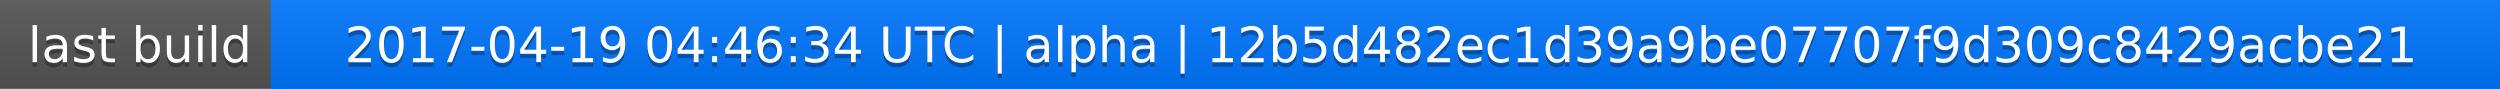
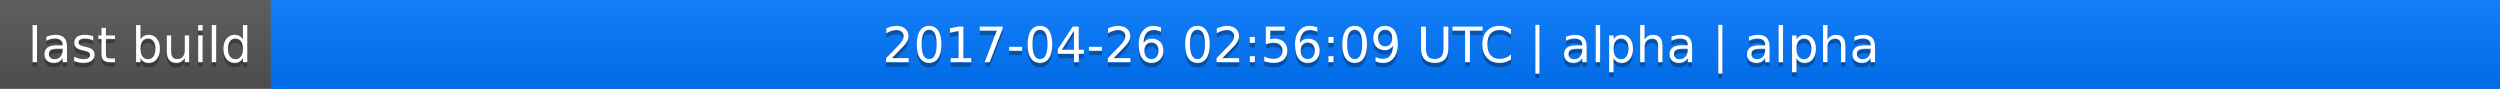
<svg xmlns="http://www.w3.org/2000/svg" width="563" height="20">
  <linearGradient id="a" x2="0" y2="100%">
    <stop offset="0" stop-color="#bbb" stop-opacity=".1" />
    <stop offset="1" stop-opacity=".1" />
  </linearGradient>
  <rect rx="0" width="563" height="20" fill="#555" />
  <rect rx="0" x="61" width="502" height="20" fill="#07f" />
  <path fill="#07f" d="M61 0h4v20h-4z" />
  <rect rx="0" width="563" height="20" fill="url(#a)" />
  <g fill="#fff" text-anchor="middle" font-family="DejaVu Sans,Verdana,Geneva,sans-serif" font-size="11">
    <text x="31.5" y="15" fill="#010101" fill-opacity=".3">last build</text>
    <text x="31.5" y="14">last build</text>
-     <text x="311" y="15" fill="#010101" fill-opacity=".3">2017-04-19 04:46:34 UTC | alpha | 12b5d482ec1d39a9be07707f9d309c8429acbe21</text>
-     <text x="311" y="14">2017-04-19 04:46:34 UTC | alpha | 12b5d482ec1d39a9be07707f9d309c8429acbe21</text>
+     <text x="311" y="15" fill="#010101" fill-opacity=".3">2017-04-26 02:56:09 UTC | alpha | alpha</text>
+     <text x="311" y="14">2017-04-26 02:56:09 UTC | alpha | alpha</text>
  </g>
</svg>
